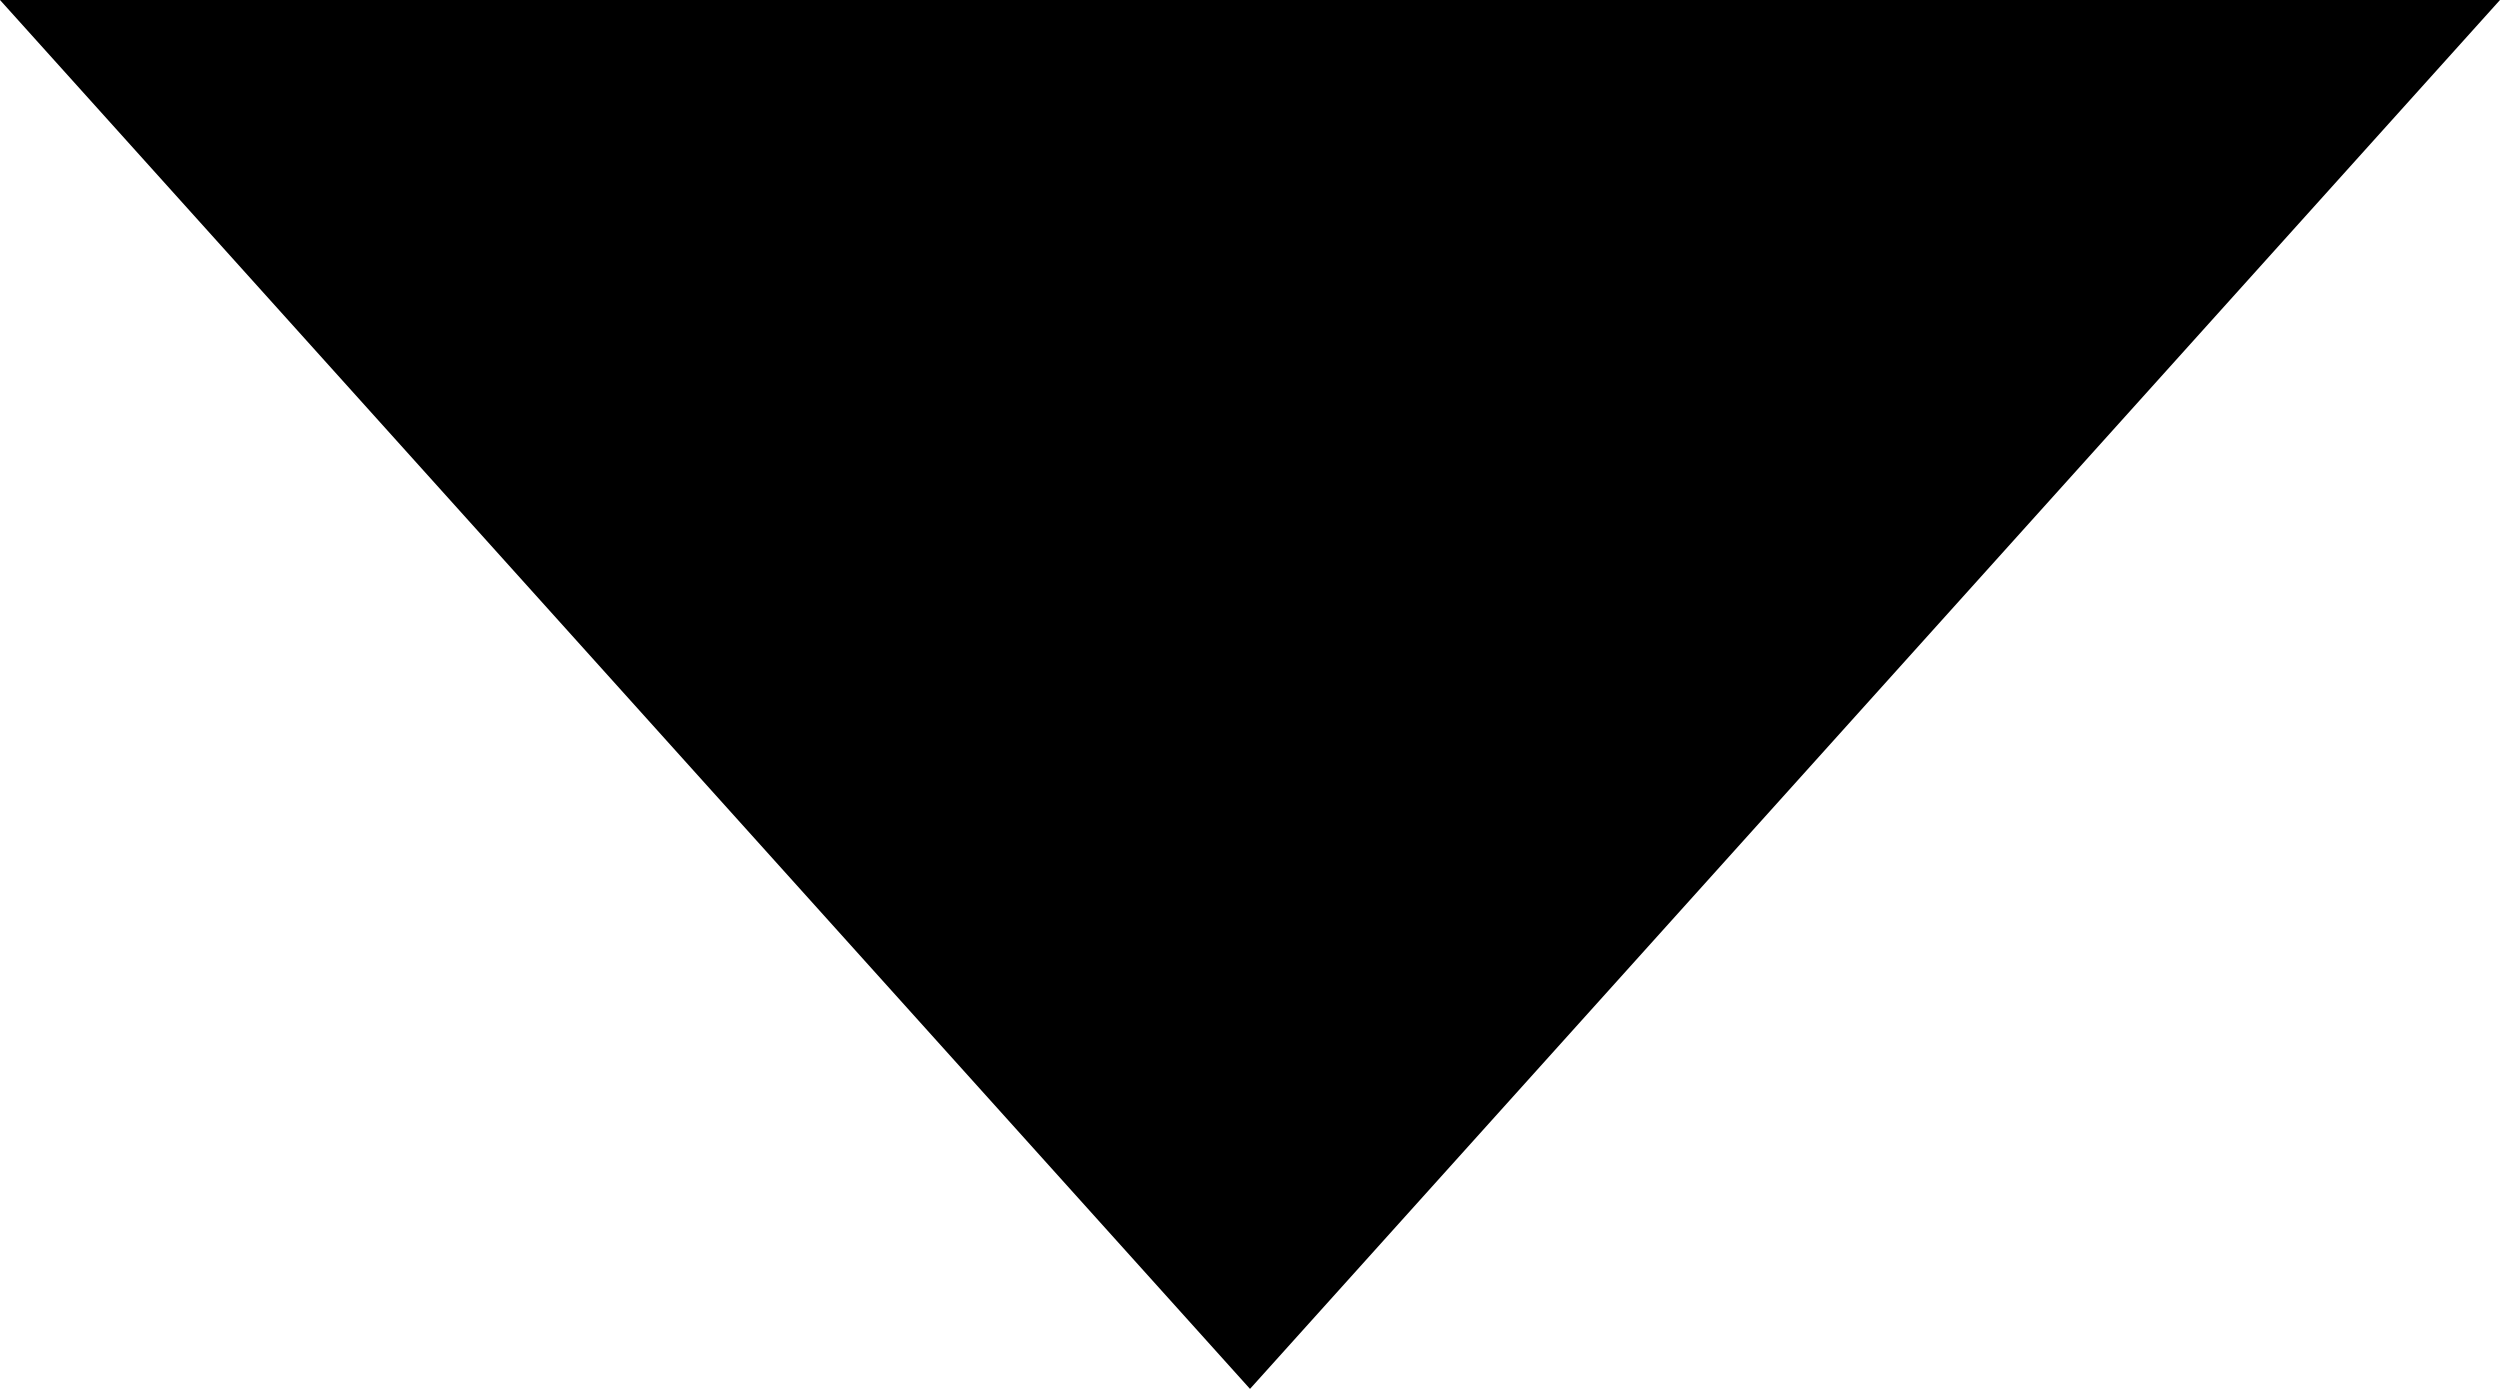
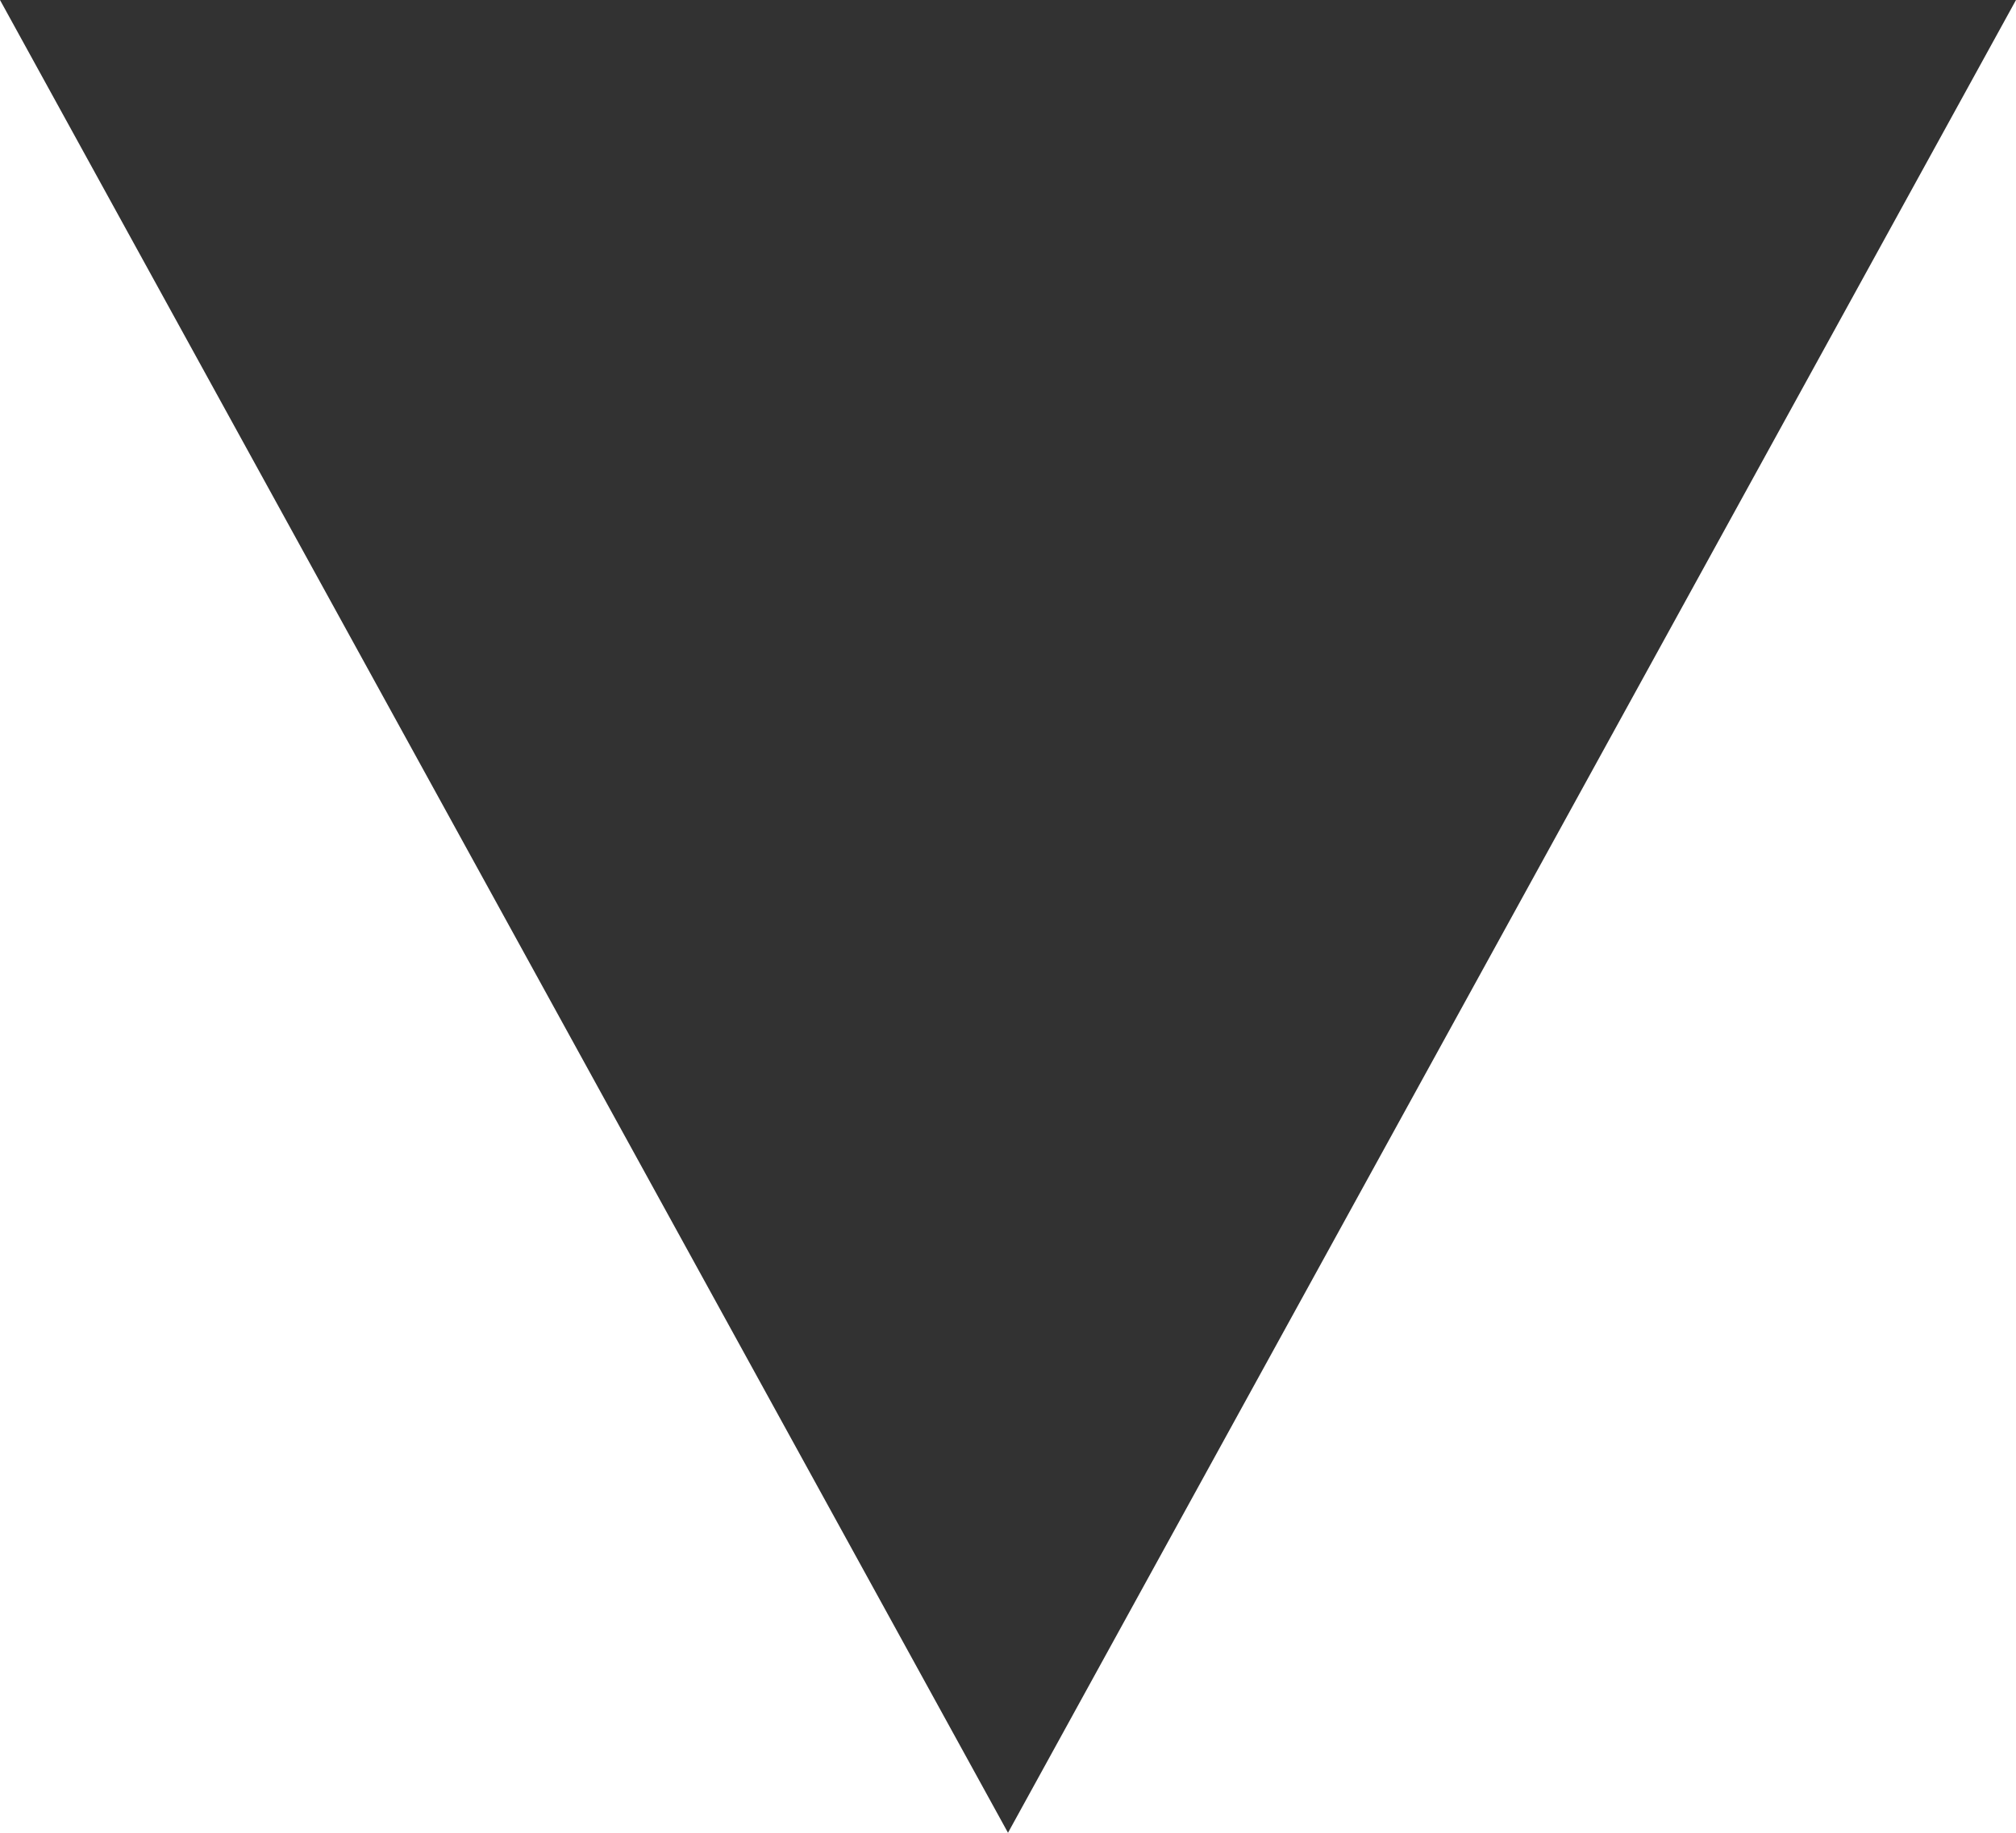
- <svg xmlns="http://www.w3.org/2000/svg" width="9" height="5" viewBox="0 0 9 5">
-   <path fill="#000" d="M4.5 5L0 0h9z" />
+ <svg xmlns="http://www.w3.org/2000/svg" width="11" height="10" viewBox="0 0 11 10">
+   <path fill="#323232" d="M5.5 10L0 0h11" />
</svg>
